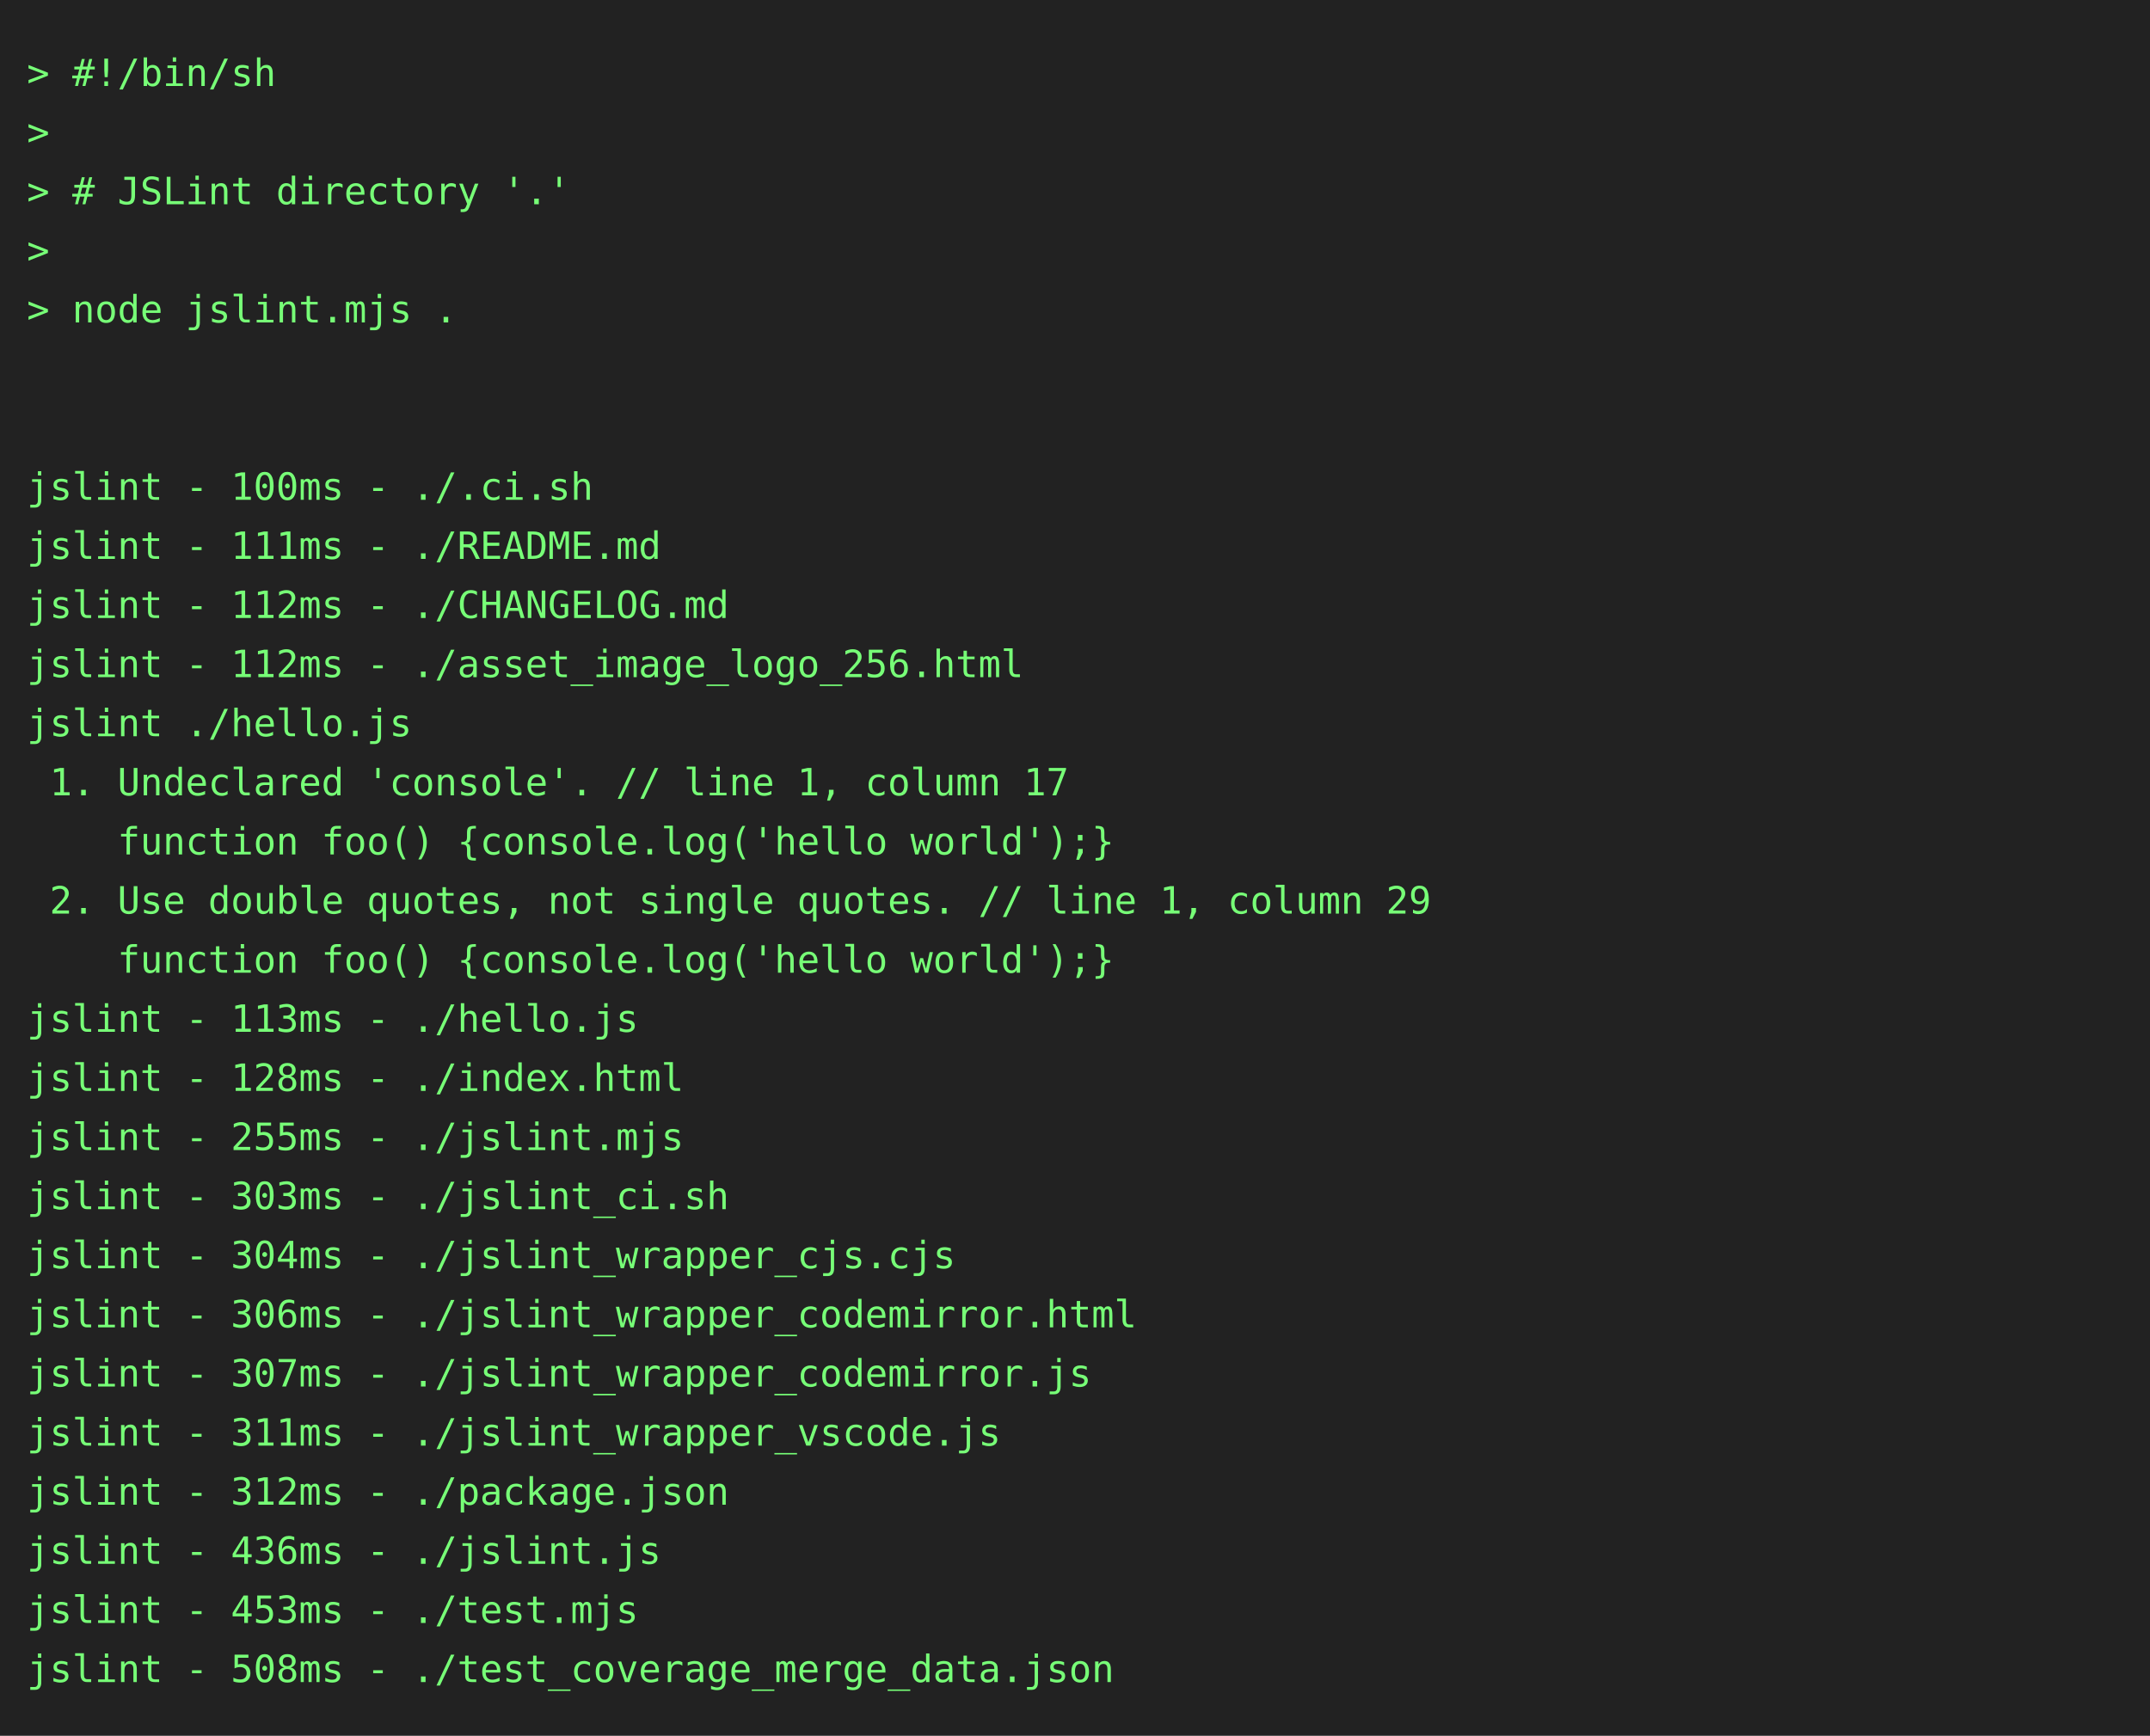
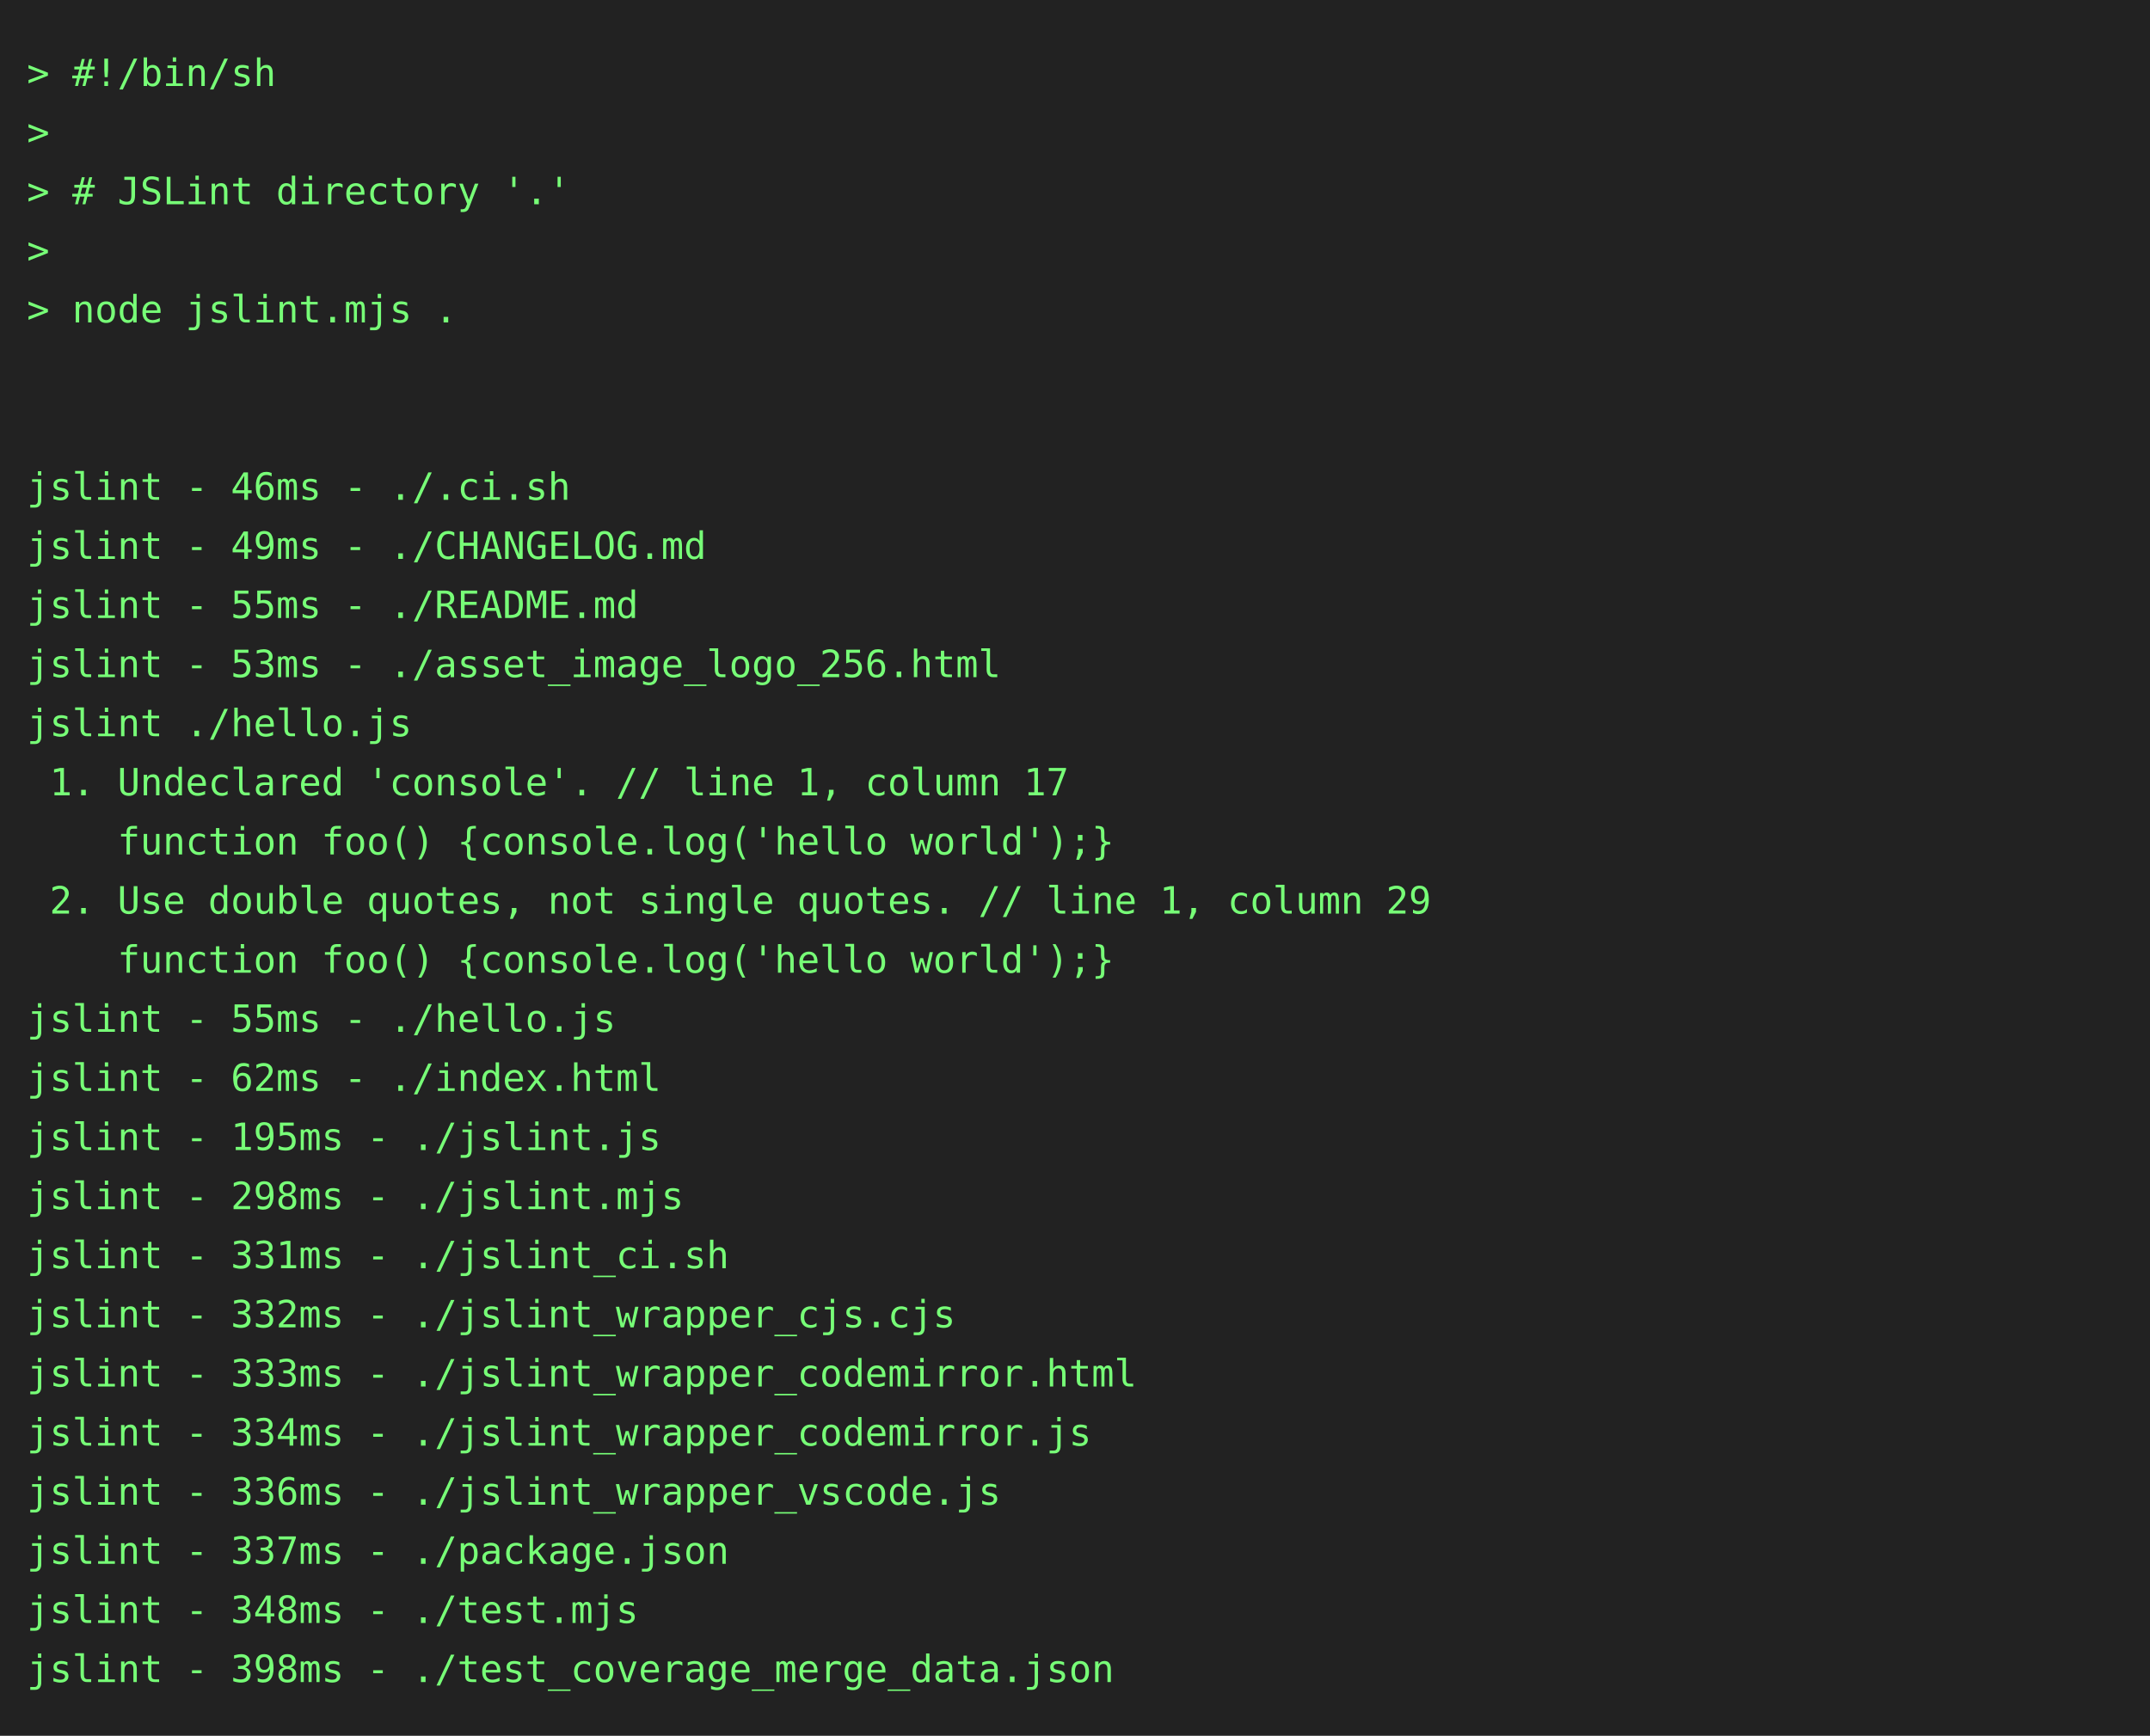
<svg xmlns="http://www.w3.org/2000/svg" height="646" width="800">
  <rect height="646" fill="#222" width="800" />
  <text fill="#7f7" font-family="consolas, menlo, monospace" font-size="14" xml:space="preserve">
    <tspan lengthAdjust="spacingAndGlyphs" textLength="768" x="10" y="32">&gt; #!/bin/sh                                                                                      </tspan>
    <tspan lengthAdjust="spacingAndGlyphs" textLength="768" x="10" y="54">&gt;                                                                                                </tspan>
    <tspan lengthAdjust="spacingAndGlyphs" textLength="768" x="10" y="76">&gt; # JSLint directory '.'                                                                         </tspan>
    <tspan lengthAdjust="spacingAndGlyphs" textLength="768" x="10" y="98">&gt;                                                                                                </tspan>
    <tspan lengthAdjust="spacingAndGlyphs" textLength="768" x="10" y="120">&gt; node jslint.mjs .                                                                              </tspan>
    <tspan lengthAdjust="spacingAndGlyphs" textLength="768" x="10" y="142">                                                                                                 </tspan>
    <tspan lengthAdjust="spacingAndGlyphs" textLength="768" x="10" y="164">                                                                                                 </tspan>
-     <tspan lengthAdjust="spacingAndGlyphs" textLength="768" x="10" y="186">jslint - 100ms - ./.ci.sh                                                                        </tspan>
-     <tspan lengthAdjust="spacingAndGlyphs" textLength="768" x="10" y="208">jslint - 111ms - ./README.md                                                                     </tspan>
-     <tspan lengthAdjust="spacingAndGlyphs" textLength="768" x="10" y="230">jslint - 112ms - ./CHANGELOG.md                                                                  </tspan>
-     <tspan lengthAdjust="spacingAndGlyphs" textLength="768" x="10" y="252">jslint - 112ms - ./asset_image_logo_256.html                                                     </tspan>
+     <tspan lengthAdjust="spacingAndGlyphs" textLength="768" x="10" y="186">jslint - 46ms - ./.ci.sh                                                                         </tspan>
+     <tspan lengthAdjust="spacingAndGlyphs" textLength="768" x="10" y="208">jslint - 49ms - ./CHANGELOG.md                                                                   </tspan>
+     <tspan lengthAdjust="spacingAndGlyphs" textLength="768" x="10" y="230">jslint - 55ms - ./README.md                                                                      </tspan>
+     <tspan lengthAdjust="spacingAndGlyphs" textLength="768" x="10" y="252">jslint - 53ms - ./asset_image_logo_256.html                                                      </tspan>
    <tspan lengthAdjust="spacingAndGlyphs" textLength="768" x="10" y="274">jslint ./hello.js                                                                                </tspan>
    <tspan lengthAdjust="spacingAndGlyphs" textLength="768" x="10" y="296"> 1. Undeclared 'console'. // line 1, column 17                                                   </tspan>
    <tspan lengthAdjust="spacingAndGlyphs" textLength="768" x="10" y="318">    function foo() {console.log('hello world');}                                                 </tspan>
    <tspan lengthAdjust="spacingAndGlyphs" textLength="768" x="10" y="340"> 2. Use double quotes, not single quotes. // line 1, column 29                                   </tspan>
    <tspan lengthAdjust="spacingAndGlyphs" textLength="768" x="10" y="362">    function foo() {console.log('hello world');}                                                 </tspan>
-     <tspan lengthAdjust="spacingAndGlyphs" textLength="768" x="10" y="384">jslint - 113ms - ./hello.js                                                                      </tspan>
-     <tspan lengthAdjust="spacingAndGlyphs" textLength="768" x="10" y="406">jslint - 128ms - ./index.html                                                                    </tspan>
-     <tspan lengthAdjust="spacingAndGlyphs" textLength="768" x="10" y="428">jslint - 255ms - ./jslint.mjs                                                                    </tspan>
-     <tspan lengthAdjust="spacingAndGlyphs" textLength="768" x="10" y="450">jslint - 303ms - ./jslint_ci.sh                                                                  </tspan>
-     <tspan lengthAdjust="spacingAndGlyphs" textLength="768" x="10" y="472">jslint - 304ms - ./jslint_wrapper_cjs.cjs                                                        </tspan>
-     <tspan lengthAdjust="spacingAndGlyphs" textLength="768" x="10" y="494">jslint - 306ms - ./jslint_wrapper_codemirror.html                                                </tspan>
-     <tspan lengthAdjust="spacingAndGlyphs" textLength="768" x="10" y="516">jslint - 307ms - ./jslint_wrapper_codemirror.js                                                  </tspan>
-     <tspan lengthAdjust="spacingAndGlyphs" textLength="768" x="10" y="538">jslint - 311ms - ./jslint_wrapper_vscode.js                                                      </tspan>
-     <tspan lengthAdjust="spacingAndGlyphs" textLength="768" x="10" y="560">jslint - 312ms - ./package.json                                                                  </tspan>
-     <tspan lengthAdjust="spacingAndGlyphs" textLength="768" x="10" y="582">jslint - 436ms - ./jslint.js                                                                     </tspan>
-     <tspan lengthAdjust="spacingAndGlyphs" textLength="768" x="10" y="604">jslint - 453ms - ./test.mjs                                                                      </tspan>
-     <tspan lengthAdjust="spacingAndGlyphs" textLength="768" x="10" y="626">jslint - 508ms - ./test_coverage_merge_data.json                                                 </tspan>
+     <tspan lengthAdjust="spacingAndGlyphs" textLength="768" x="10" y="384">jslint - 55ms - ./hello.js                                                                       </tspan>
+     <tspan lengthAdjust="spacingAndGlyphs" textLength="768" x="10" y="406">jslint - 62ms - ./index.html                                                                     </tspan>
+     <tspan lengthAdjust="spacingAndGlyphs" textLength="768" x="10" y="428">jslint - 195ms - ./jslint.js                                                                     </tspan>
+     <tspan lengthAdjust="spacingAndGlyphs" textLength="768" x="10" y="450">jslint - 298ms - ./jslint.mjs                                                                    </tspan>
+     <tspan lengthAdjust="spacingAndGlyphs" textLength="768" x="10" y="472">jslint - 331ms - ./jslint_ci.sh                                                                  </tspan>
+     <tspan lengthAdjust="spacingAndGlyphs" textLength="768" x="10" y="494">jslint - 332ms - ./jslint_wrapper_cjs.cjs                                                        </tspan>
+     <tspan lengthAdjust="spacingAndGlyphs" textLength="768" x="10" y="516">jslint - 333ms - ./jslint_wrapper_codemirror.html                                                </tspan>
+     <tspan lengthAdjust="spacingAndGlyphs" textLength="768" x="10" y="538">jslint - 334ms - ./jslint_wrapper_codemirror.js                                                  </tspan>
+     <tspan lengthAdjust="spacingAndGlyphs" textLength="768" x="10" y="560">jslint - 336ms - ./jslint_wrapper_vscode.js                                                      </tspan>
+     <tspan lengthAdjust="spacingAndGlyphs" textLength="768" x="10" y="582">jslint - 337ms - ./package.json                                                                  </tspan>
+     <tspan lengthAdjust="spacingAndGlyphs" textLength="768" x="10" y="604">jslint - 348ms - ./test.mjs                                                                      </tspan>
+     <tspan lengthAdjust="spacingAndGlyphs" textLength="768" x="10" y="626">jslint - 398ms - ./test_coverage_merge_data.json                                                 </tspan>
  </text>
</svg>
